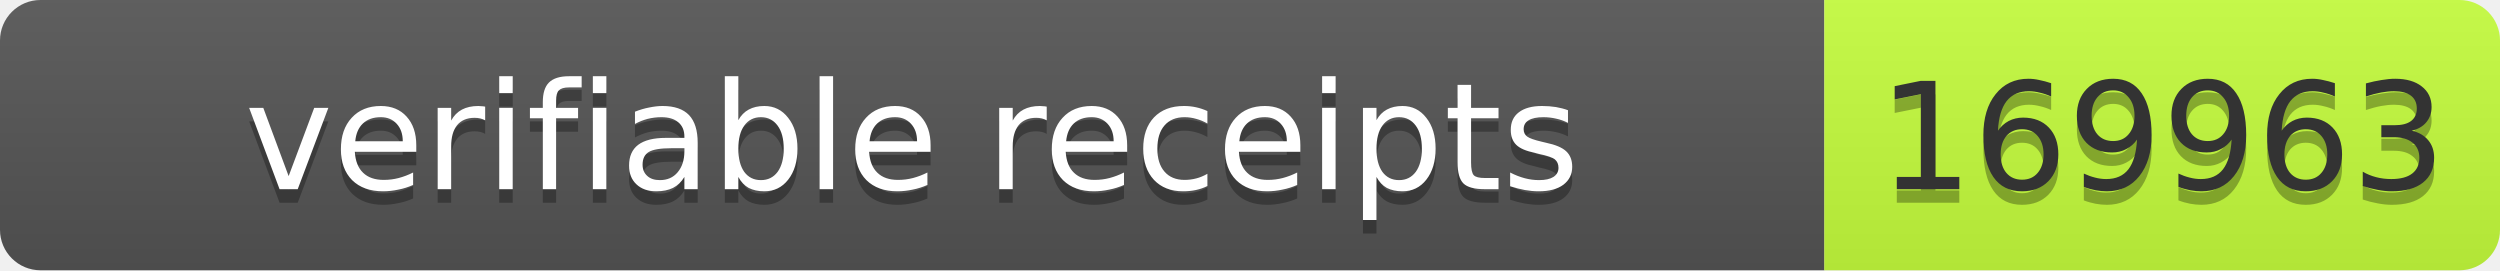
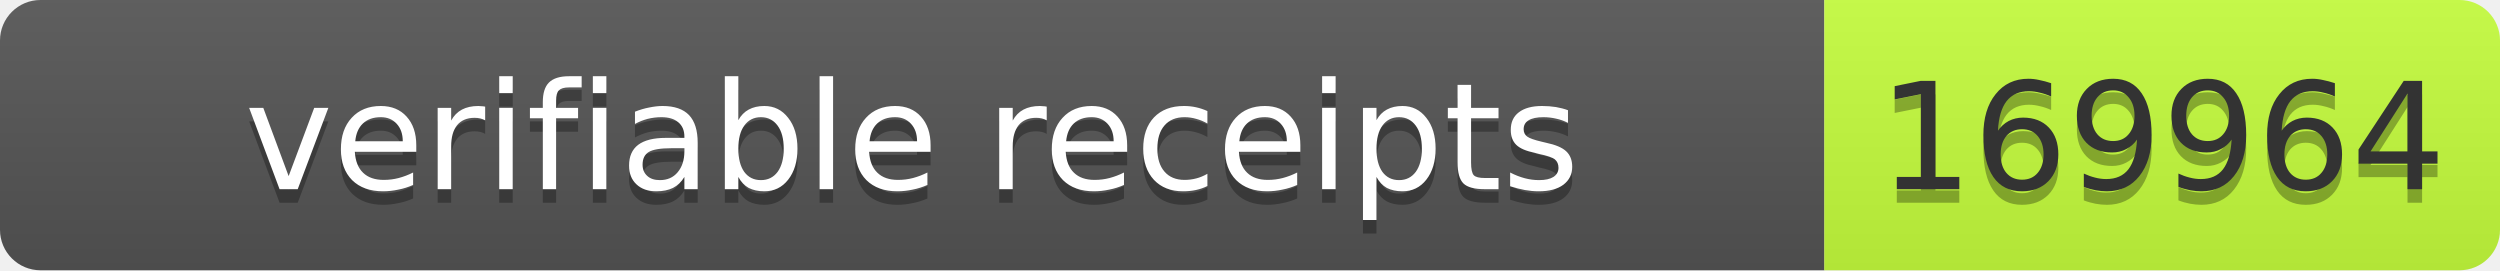
- <svg xmlns="http://www.w3.org/2000/svg" width="185" height="20" role="img" aria-label="verifiable receipts: 169963">
+ <svg xmlns="http://www.w3.org/2000/svg" width="185" height="20" role="img" aria-label="verifiable receipts: 169964">
  <linearGradient id="s" x2="0" y2="100%">
    <stop offset="0" stop-color="#bbb" stop-opacity=".1" />
    <stop offset="1" stop-opacity=".1" />
  </linearGradient>
  <clipPath id="r">
    <rect width="185" height="20" rx="3" fill="#fff" />
  </clipPath>
  <g clip-path="url(#r)">
    <rect width="135" height="20" fill="#555" />
    <rect x="135" width="50" height="20" fill="#c6ff3d" />
    <rect width="185" height="20" fill="url(#s)" />
  </g>
  <g font-family="Verdana,Geneva,DejaVu Sans,sans-serif" font-size="11">
    <text x="67.5" y="15" fill="#010101" fill-opacity=".3" text-anchor="middle" textLength="125">verifiable receipts</text>
    <text x="67.5" y="14" fill="#fff" text-anchor="middle" textLength="125">verifiable receipts</text>
-     <text x="160" y="15" fill="#010101" fill-opacity=".3" text-anchor="middle" textLength="40">169963</text>
-     <text x="160" y="14" fill="#333" text-anchor="middle" textLength="40">169963</text>
+     <text x="160" y="15" fill="#010101" fill-opacity=".3" text-anchor="middle" textLength="40">169964</text>
+     <text x="160" y="14" fill="#333" text-anchor="middle" textLength="40">169964</text>
  </g>
</svg>
